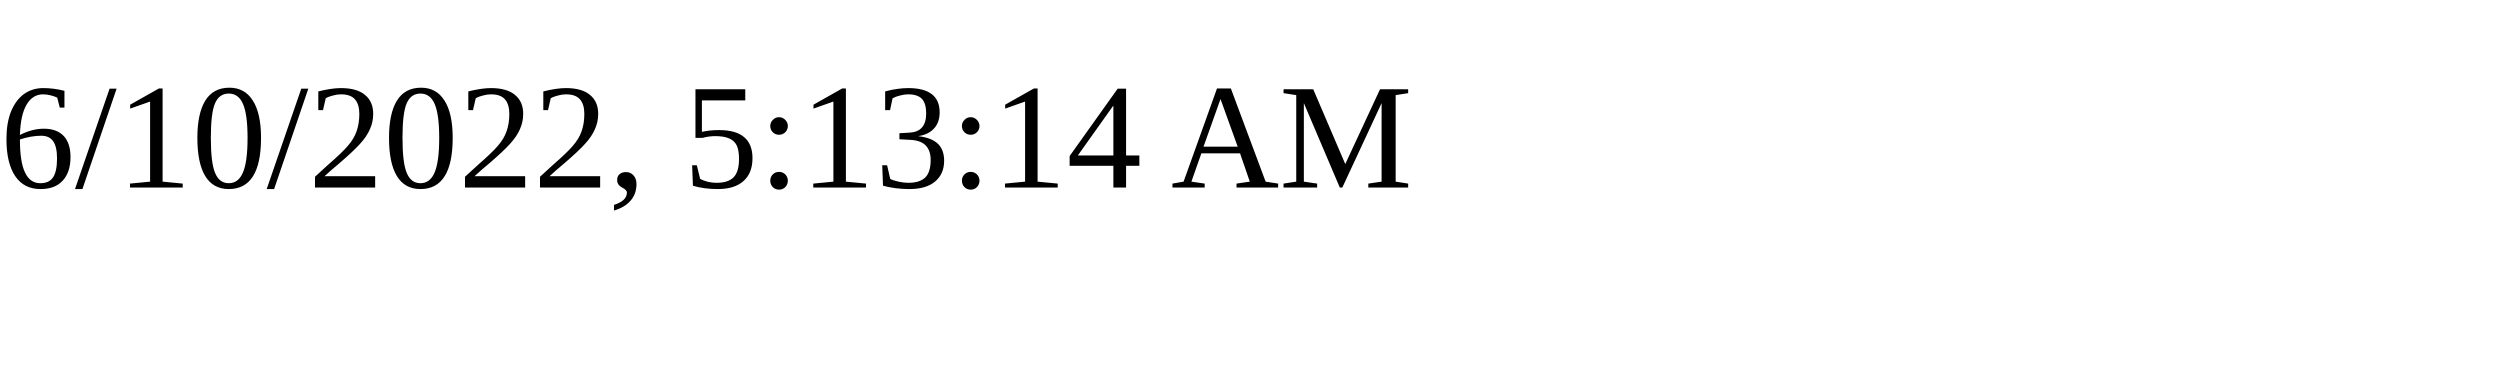
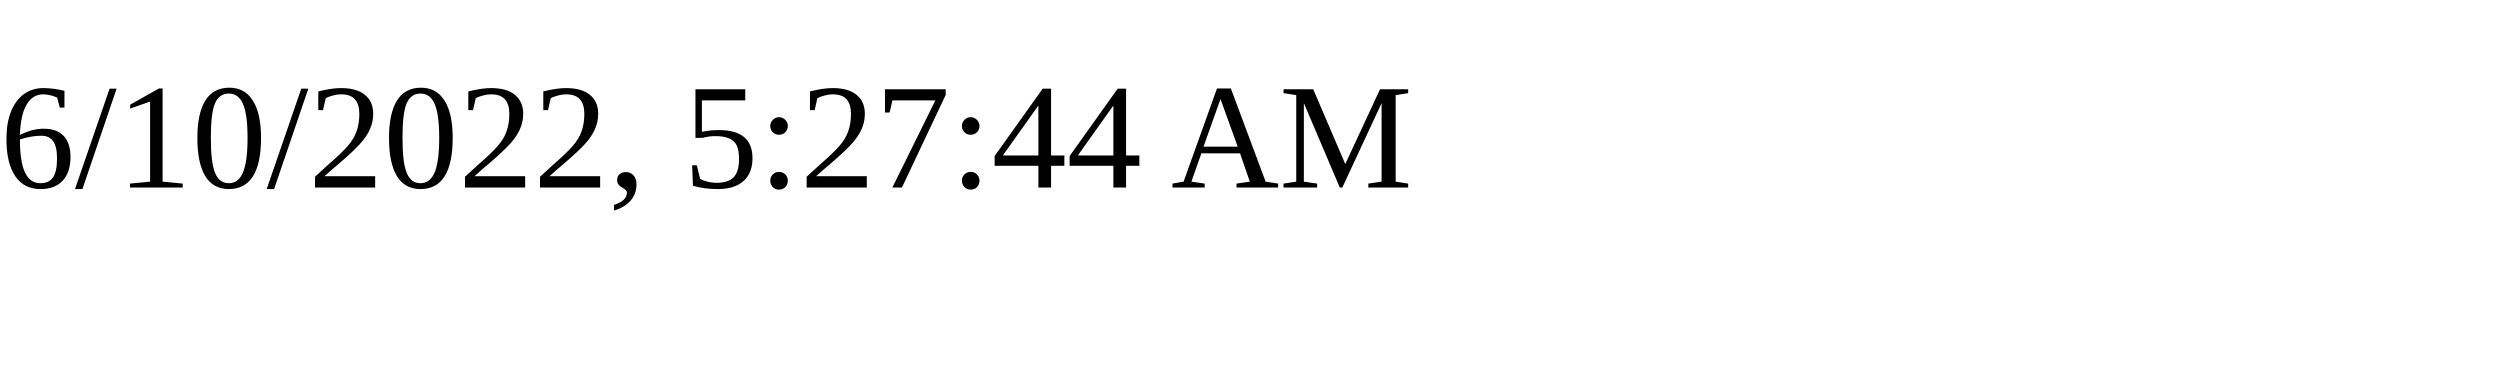
<svg xmlns="http://www.w3.org/2000/svg" height="30" width="200">
-   <text x="0" y="15">6/10/2022, 5:13:14 AM</text>
+   <text x="0" y="15">6/10/2022, 5:27:44 AM</text>
</svg>
